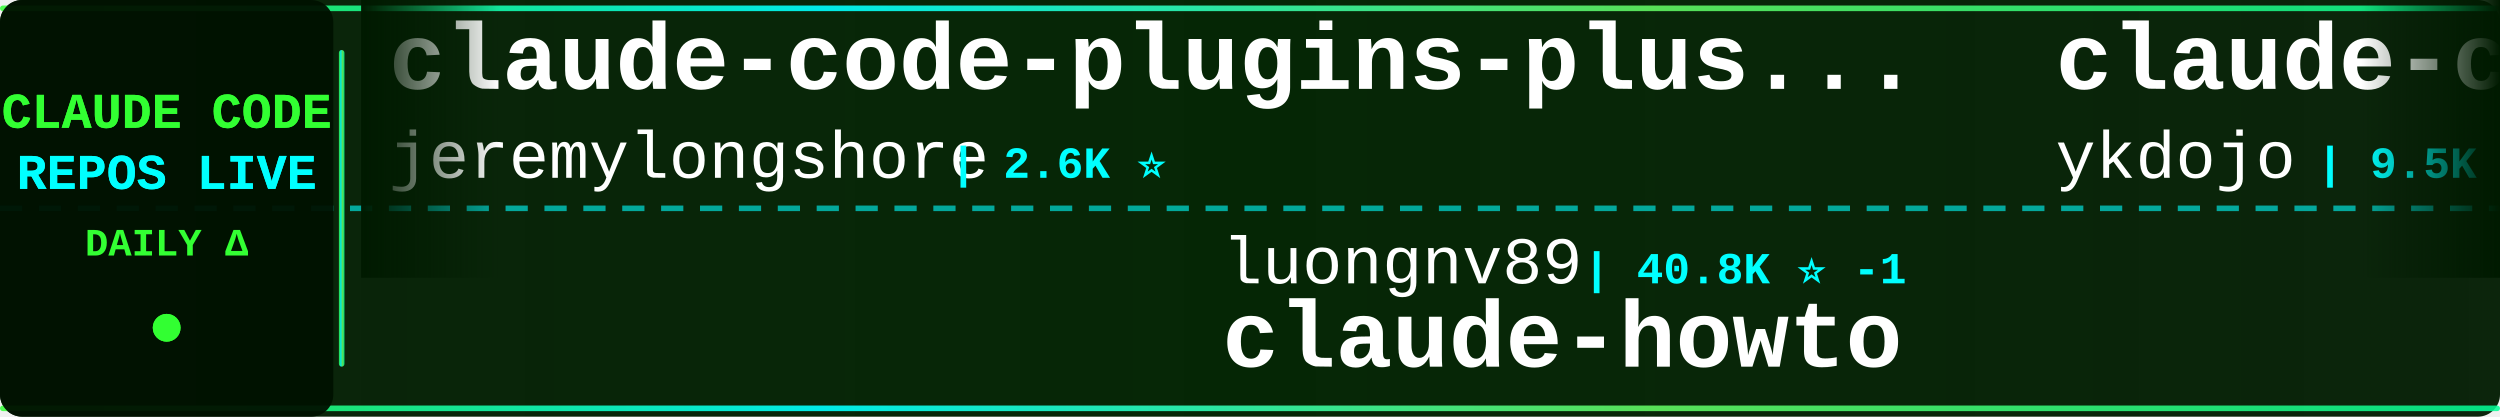
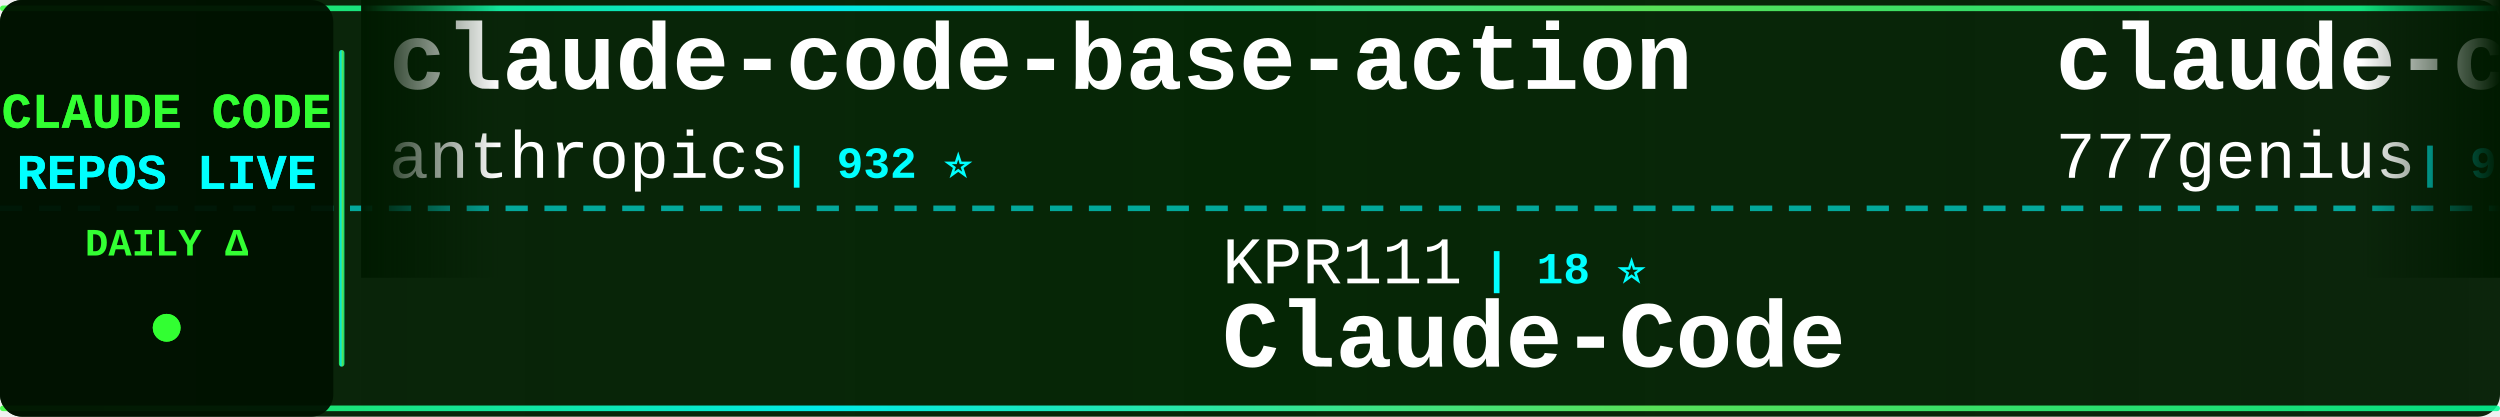
<svg xmlns="http://www.w3.org/2000/svg" width="900" height="150">
  <defs>
    <linearGradient id="tickerBg" x1="0%" y1="0%" x2="100%" y2="0%">
      <stop offset="0%" style="stop-color:#001a00;stop-opacity:0.95" />
      <stop offset="50%" style="stop-color:#002200;stop-opacity:0.98" />
      <stop offset="100%" style="stop-color:#001a00;stop-opacity:0.95" />
    </linearGradient>
    <linearGradient id="borderGrad" x1="0%" y1="0%" x2="100%" y2="0%">
      <stop offset="0%" style="stop-color:#33ff33;stop-opacity:0.85">
        <animate attributeName="stop-opacity" values="0.85;1;0.85" dur="2s" repeatCount="indefinite" />
      </stop>
      <stop offset="33%" style="stop-color:#00ffff;stop-opacity:0.9">
        <animate attributeName="stop-opacity" values="0.9;1;0.9" dur="2.2s" repeatCount="indefinite" />
      </stop>
      <stop offset="66%" style="stop-color:#66ff66;stop-opacity:0.85">
        <animate attributeName="stop-opacity" values="0.85;1;0.85" dur="1.8s" repeatCount="indefinite" />
      </stop>
      <stop offset="100%" style="stop-color:#00ff99;stop-opacity:0.85">
        <animate attributeName="stop-opacity" values="0.85;1;0.85" dur="2s" repeatCount="indefinite" />
      </stop>
    </linearGradient>
    <filter id="textGlow">
      <feGaussianBlur stdDeviation="0.1" result="coloredBlur" />
      <feMerge>
        <feMergeNode in="coloredBlur" />
        <feMergeNode in="SourceGraphic" />
      </feMerge>
    </filter>
    <filter id="metricGlow">
      <feGaussianBlur stdDeviation="0.2" result="coloredBlur" />
      <feMerge>
        <feMergeNode in="coloredBlur" />
        <feMergeNode in="SourceGraphic" />
      </feMerge>
    </filter>
    <linearGradient id="leftFade" x1="0%" y1="0%" x2="100%" y2="0%">
      <stop offset="0%" style="stop-color:#001a00;stop-opacity:1" />
      <stop offset="100%" style="stop-color:#001a00;stop-opacity:0" />
    </linearGradient>
    <linearGradient id="rightFade" x1="0%" y1="0%" x2="100%" y2="0%">
      <stop offset="0%" style="stop-color:#001a00;stop-opacity:0" />
      <stop offset="100%" style="stop-color:#001a00;stop-opacity:1" />
    </linearGradient>
  </defs>
  <rect width="900" height="150" fill="url(#tickerBg)" rx="8" />
  <rect x="0" y="2" width="900" height="2" fill="url(#borderGrad)" rx="1" />
  <rect x="0" y="146" width="900" height="2" fill="url(#borderGrad)" rx="1" />
  <line x1="0" y1="75" x2="900" y2="75" stroke="#00ffff" stroke-width="2" stroke-dasharray="8 6" opacity="0.6" />
  <rect x="0" y="0" width="120" height="150" fill="#001100" opacity="0.95" rx="8" />
  <text x="60" y="46" font-family="'Courier New', monospace" font-size="18" font-weight="bold" fill="#33ff33" text-anchor="middle" filter="url(#textGlow)">
    CLAUDE CODE
  </text>
  <text x="60" y="68" font-family="'Courier New', monospace" font-size="18" font-weight="bold" fill="#00ffff" text-anchor="middle" filter="url(#textGlow)">
    REPOS LIVE
  </text>
  <text x="60" y="92" font-family="'Courier New', monospace" font-size="14" font-weight="bold" fill="#33ff33" text-anchor="middle">
    DAILY Δ
  </text>
  <circle cx="60" cy="118" r="5" fill="#33ff33" filter="url(#metricGlow)">
    <animate attributeName="r" values="4;6;4" dur="1.5s" repeatCount="indefinite" />
    <animate attributeName="opacity" values="0.6;1;0.6" dur="1.5s" repeatCount="indefinite" />
  </circle>
  <rect x="122" y="18" width="2" height="114" fill="url(#borderGrad)" rx="1" />
  <clipPath id="tickerClip">
    <rect x="130" y="0" width="770" height="150" />
  </clipPath>
  <g clip-path="url(#tickerClip)">
    <g id="tickerItems">
      <animateTransform attributeName="transform" attributeType="XML" type="translate" from="0 0" to="-3000 0" dur="54s" repeatCount="indefinite" />
      <g transform="translate(0, 0)">
-         <text x="140" y="32" font-family="'Courier New', monospace" font-size="34" font-weight="bold" fill="#ffffff">claude-code-plugins-plus...</text>
-         <text x="140" y="64" font-family="'Courier New', monospace" font-size="24" font-weight="normal" fill="#ffffff" opacity="1.0">jeremylongshore</text>
-         <text x="342" y="64" font-family="'Courier New', monospace" font-size="16" font-weight="bold" fill="#00ffff"> | 2.6K ⭐</text>
+         <text x="140" y="32" font-family="'Courier New', monospace" font-size="34" font-weight="bold" fill="#ffffff">claude-code-base-action</text>
+         <text x="140" y="64" font-family="'Courier New', monospace" font-size="24" font-weight="normal" fill="#ffffff" opacity="1.0">anthropics</text>
+         <text x="282" y="64" font-family="'Courier New', monospace" font-size="16" font-weight="bold" fill="#00ffff"> | 932 ⭐</text>
      </g>
      <g transform="translate(300, 0)">
-         <text x="140" y="102" font-family="'Courier New', monospace" font-size="24" font-weight="normal" fill="#ffffff" opacity="1.0">luongnv89</text>
-         <text x="270" y="102" font-family="'Courier New', monospace" font-size="16" font-weight="bold" fill="#00ffff"> | 40.8K ⭐ -1</text>
-         <text x="140" y="132" font-family="'Courier New', monospace" font-size="34" font-weight="bold" fill="#ffffff">claude-howto</text>
+         <text x="140" y="102" font-family="'Courier New', monospace" font-size="24" font-weight="normal" fill="#ffffff" opacity="1.0">KPR111</text>
+         <text x="234" y="102" font-family="'Courier New', monospace" font-size="16" font-weight="bold" fill="#00ffff"> | 18 ⭐</text>
+         <text x="140" y="132" font-family="'Courier New', monospace" font-size="34" font-weight="bold" fill="#ffffff">Claude-Code</text>
      </g>
      <g transform="translate(600, 0)">
-         <text x="140" y="32" font-family="'Courier New', monospace" font-size="34" font-weight="bold" fill="#ffffff">claude-code-tips</text>
-         <text x="140" y="64" font-family="'Courier New', monospace" font-size="24" font-weight="normal" fill="#ffffff" opacity="1.0">ykdojo</text>
-         <text x="234" y="64" font-family="'Courier New', monospace" font-size="16" font-weight="bold" fill="#00ffff"> | 9.5K ⭐ +2</text>
+         <text x="140" y="32" font-family="'Courier New', monospace" font-size="34" font-weight="bold" fill="#ffffff">claude-code-source-code</text>
+         <text x="140" y="64" font-family="'Courier New', monospace" font-size="24" font-weight="normal" fill="#ffffff" opacity="1.0">777genius</text>
+         <text x="270" y="64" font-family="'Courier New', monospace" font-size="16" font-weight="bold" fill="#00ffff"> | 924 ⭐</text>
      </g>
      <g transform="translate(900, 0)">
-         <text x="140" y="102" font-family="'Courier New', monospace" font-size="24" font-weight="normal" fill="#ffffff" opacity="1.0">shanraisshan</text>
-         <text x="306" y="102" font-family="'Courier New', monospace" font-size="16" font-weight="bold" fill="#00ffff"> | 63.9K ⭐ +3</text>
-         <text x="140" y="132" font-family="'Courier New', monospace" font-size="34" font-weight="bold" fill="#ffffff">claude-code-best-practic...</text>
+         <text x="140" y="102" font-family="'Courier New', monospace" font-size="24" font-weight="normal" fill="#ffffff" opacity="1.0">pengchengneo</text>
+         <text x="306" y="102" font-family="'Courier New', monospace" font-size="16" font-weight="bold" fill="#00ffff"> | 1.7K ⭐</text>
+         <text x="140" y="132" font-family="'Courier New', monospace" font-size="34" font-weight="bold" fill="#ffffff">Claude-Code</text>
      </g>
      <g transform="translate(1200, 0)">
-         <text x="140" y="32" font-family="'Courier New', monospace" font-size="34" font-weight="bold" fill="#ffffff">claude-code-spec-workflo...</text>
-         <text x="140" y="64" font-family="'Courier New', monospace" font-size="24" font-weight="normal" fill="#ffffff" opacity="1.0">Pimzino</text>
-         <text x="246" y="64" font-family="'Courier New', monospace" font-size="16" font-weight="bold" fill="#00ffff"> | 3.8K ⭐</text>
+         <text x="140" y="32" font-family="'Courier New', monospace" font-size="34" font-weight="bold" fill="#ffffff">claude-code-workflows</text>
+         <text x="140" y="64" font-family="'Courier New', monospace" font-size="24" font-weight="normal" fill="#ffffff" opacity="1.0">OneRedOak</text>
+         <text x="270" y="64" font-family="'Courier New', monospace" font-size="16" font-weight="bold" fill="#00ffff"> | 3.9K ⭐</text>
      </g>
      <g transform="translate(1500, 0)">
-         <text x="140" y="102" font-family="'Courier New', monospace" font-size="24" font-weight="normal" fill="#ffffff" opacity="1.0">multica-ai</text>
-         <text x="282" y="102" font-family="'Courier New', monospace" font-size="16" font-weight="bold" fill="#00ffff"> | 199.1K ⭐ +26</text>
-         <text x="140" y="132" font-family="'Courier New', monospace" font-size="34" font-weight="bold" fill="#ffffff">andrej-karpathy-skills</text>
+         <text x="140" y="102" font-family="'Courier New', monospace" font-size="24" font-weight="normal" fill="#ffffff" opacity="1.0">Yeachan-Heo</text>
+         <text x="294" y="102" font-family="'Courier New', monospace" font-size="16" font-weight="bold" fill="#00ffff"> | 38.3K ⭐ +1</text>
+         <text x="140" y="132" font-family="'Courier New', monospace" font-size="34" font-weight="bold" fill="#ffffff">oh-my-claudecode</text>
      </g>
      <g transform="translate(1800, 0)">
-         <text x="140" y="32" font-family="'Courier New', monospace" font-size="34" font-weight="bold" fill="#ffffff">awesome-claude-code</text>
-         <text x="140" y="64" font-family="'Courier New', monospace" font-size="24" font-weight="normal" fill="#ffffff" opacity="1.0">jqueryscript</text>
-         <text x="306" y="64" font-family="'Courier New', monospace" font-size="16" font-weight="bold" fill="#00ffff"> | 486 ⭐</text>
+         <text x="140" y="32" font-family="'Courier New', monospace" font-size="34" font-weight="bold" fill="#ffffff">claude-code-security-rev...</text>
+         <text x="140" y="64" font-family="'Courier New', monospace" font-size="24" font-weight="normal" fill="#ffffff" opacity="1.0">anthropics</text>
+         <text x="282" y="64" font-family="'Courier New', monospace" font-size="16" font-weight="bold" fill="#00ffff"> | 5.7K ⭐ +1</text>
      </g>
      <g transform="translate(2100, 0)">
-         <text x="140" y="102" font-family="'Courier New', monospace" font-size="24" font-weight="normal" fill="#ffffff" opacity="1.0">Yuyz0112</text>
-         <text x="258" y="102" font-family="'Courier New', monospace" font-size="16" font-weight="bold" fill="#00ffff"> | 2.4K ⭐</text>
-         <text x="140" y="132" font-family="'Courier New', monospace" font-size="34" font-weight="bold" fill="#ffffff">claude-code-reverse</text>
+         <text x="140" y="102" font-family="'Courier New', monospace" font-size="24" font-weight="normal" fill="#ffffff" opacity="1.0">anthropics</text>
+         <text x="282" y="102" font-family="'Courier New', monospace" font-size="16" font-weight="bold" fill="#00ffff"> | 8.5K ⭐</text>
+         <text x="140" y="132" font-family="'Courier New', monospace" font-size="34" font-weight="bold" fill="#ffffff">claude-code-action</text>
      </g>
      <g transform="translate(2400, 0)">
-         <text x="140" y="32" font-family="'Courier New', monospace" font-size="34" font-weight="bold" fill="#ffffff">pi-vs-claude-code</text>
-         <text x="140" y="64" font-family="'Courier New', monospace" font-size="24" font-weight="normal" fill="#ffffff" opacity="1.0">disler</text>
-         <text x="234" y="64" font-family="'Courier New', monospace" font-size="16" font-weight="bold" fill="#00ffff"> | 1.6K ⭐</text>
+         <text x="140" y="32" font-family="'Courier New', monospace" font-size="34" font-weight="bold" fill="#ffffff">claude-code-from-source</text>
+         <text x="140" y="64" font-family="'Courier New', monospace" font-size="24" font-weight="normal" fill="#ffffff" opacity="1.0">alejandrobalderas</text>
+         <text x="366" y="64" font-family="'Courier New', monospace" font-size="16" font-weight="bold" fill="#00ffff"> | 2.7K ⭐</text>
      </g>
      <g transform="translate(2700, 0)">
-         <text x="140" y="102" font-family="'Courier New', monospace" font-size="24" font-weight="normal" fill="#ffffff" opacity="1.0">wanshuiyin</text>
-         <text x="282" y="102" font-family="'Courier New', monospace" font-size="16" font-weight="bold" fill="#00ffff"> | 14.2K ⭐ +1</text>
-         <text x="140" y="132" font-family="'Courier New', monospace" font-size="34" font-weight="bold" fill="#ffffff">Auto-claude-code-researc...</text>
+         <text x="140" y="102" font-family="'Courier New', monospace" font-size="24" font-weight="normal" fill="#ffffff" opacity="1.0">digitalsamba</text>
+         <text x="306" y="102" font-family="'Courier New', monospace" font-size="16" font-weight="bold" fill="#00ffff"> | 1.9K ⭐</text>
+         <text x="140" y="132" font-family="'Courier New', monospace" font-size="34" font-weight="bold" fill="#ffffff">claude-code-video-toolki...</text>
      </g>
      <g transform="translate(3000, 0)">
-         <text x="140" y="32" font-family="'Courier New', monospace" font-size="34" font-weight="bold" fill="#ffffff">claude-code-plugins-plus...</text>
-         <text x="140" y="64" font-family="'Courier New', monospace" font-size="24" font-weight="normal" fill="#ffffff" opacity="1.0">jeremylongshore</text>
-         <text x="342" y="64" font-family="'Courier New', monospace" font-size="16" font-weight="bold" fill="#00ffff"> | 2.6K ⭐</text>
+         <text x="140" y="32" font-family="'Courier New', monospace" font-size="34" font-weight="bold" fill="#ffffff">claude-code-base-action</text>
+         <text x="140" y="64" font-family="'Courier New', monospace" font-size="24" font-weight="normal" fill="#ffffff" opacity="1.0">anthropics</text>
+         <text x="282" y="64" font-family="'Courier New', monospace" font-size="16" font-weight="bold" fill="#00ffff"> | 932 ⭐</text>
      </g>
      <g transform="translate(3300, 0)">
-         <text x="140" y="102" font-family="'Courier New', monospace" font-size="24" font-weight="normal" fill="#ffffff" opacity="1.0">luongnv89</text>
-         <text x="270" y="102" font-family="'Courier New', monospace" font-size="16" font-weight="bold" fill="#00ffff"> | 40.8K ⭐ -1</text>
-         <text x="140" y="132" font-family="'Courier New', monospace" font-size="34" font-weight="bold" fill="#ffffff">claude-howto</text>
+         <text x="140" y="102" font-family="'Courier New', monospace" font-size="24" font-weight="normal" fill="#ffffff" opacity="1.0">KPR111</text>
+         <text x="234" y="102" font-family="'Courier New', monospace" font-size="16" font-weight="bold" fill="#00ffff"> | 18 ⭐</text>
+         <text x="140" y="132" font-family="'Courier New', monospace" font-size="34" font-weight="bold" fill="#ffffff">Claude-Code</text>
      </g>
      <g transform="translate(3600, 0)">
-         <text x="140" y="32" font-family="'Courier New', monospace" font-size="34" font-weight="bold" fill="#ffffff">claude-code-tips</text>
-         <text x="140" y="64" font-family="'Courier New', monospace" font-size="24" font-weight="normal" fill="#ffffff" opacity="1.0">ykdojo</text>
-         <text x="234" y="64" font-family="'Courier New', monospace" font-size="16" font-weight="bold" fill="#00ffff"> | 9.5K ⭐ +2</text>
+         <text x="140" y="32" font-family="'Courier New', monospace" font-size="34" font-weight="bold" fill="#ffffff">claude-code-source-code</text>
+         <text x="140" y="64" font-family="'Courier New', monospace" font-size="24" font-weight="normal" fill="#ffffff" opacity="1.0">777genius</text>
+         <text x="270" y="64" font-family="'Courier New', monospace" font-size="16" font-weight="bold" fill="#00ffff"> | 924 ⭐</text>
      </g>
      <g transform="translate(3900, 0)">
-         <text x="140" y="102" font-family="'Courier New', monospace" font-size="24" font-weight="normal" fill="#ffffff" opacity="1.0">shanraisshan</text>
-         <text x="306" y="102" font-family="'Courier New', monospace" font-size="16" font-weight="bold" fill="#00ffff"> | 63.9K ⭐ +3</text>
-         <text x="140" y="132" font-family="'Courier New', monospace" font-size="34" font-weight="bold" fill="#ffffff">claude-code-best-practic...</text>
+         <text x="140" y="102" font-family="'Courier New', monospace" font-size="24" font-weight="normal" fill="#ffffff" opacity="1.0">pengchengneo</text>
+         <text x="306" y="102" font-family="'Courier New', monospace" font-size="16" font-weight="bold" fill="#00ffff"> | 1.7K ⭐</text>
+         <text x="140" y="132" font-family="'Courier New', monospace" font-size="34" font-weight="bold" fill="#ffffff">Claude-Code</text>
      </g>
    </g>
  </g>
  <rect x="130" y="0" width="50" height="100" fill="url(#leftFade)" />
  <rect x="850" y="0" width="50" height="100" fill="url(#rightFade)" />
</svg>
